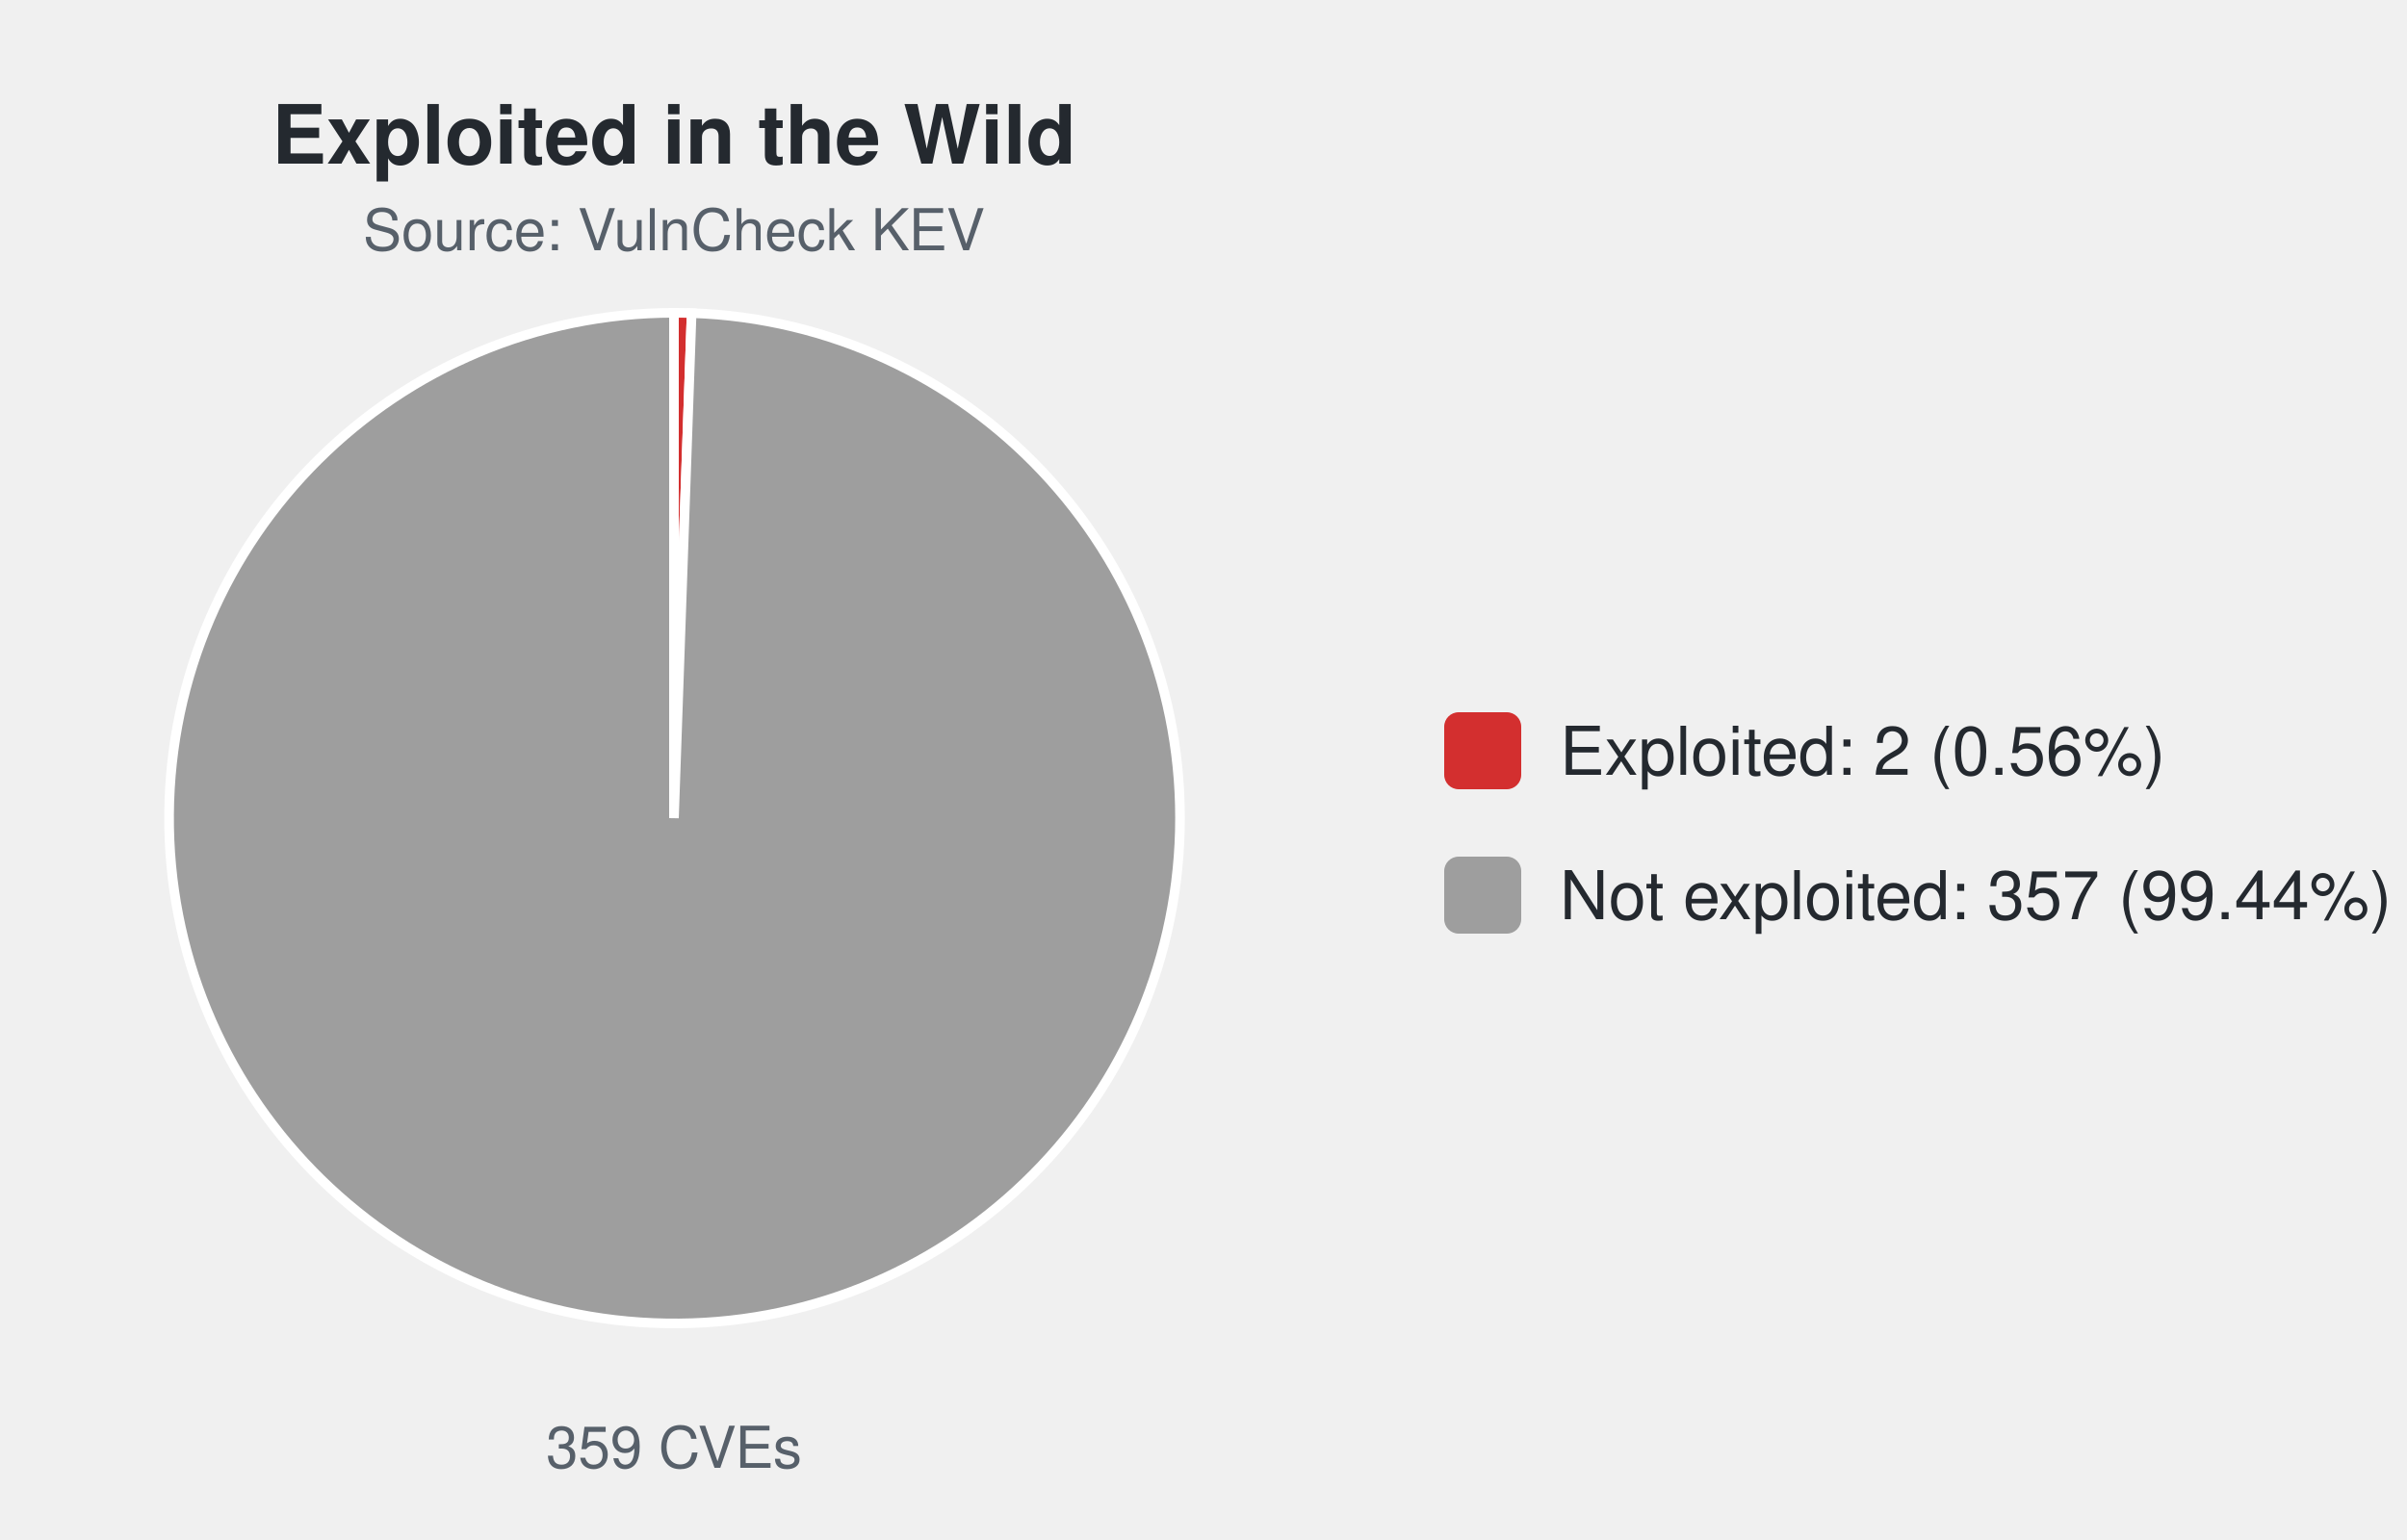
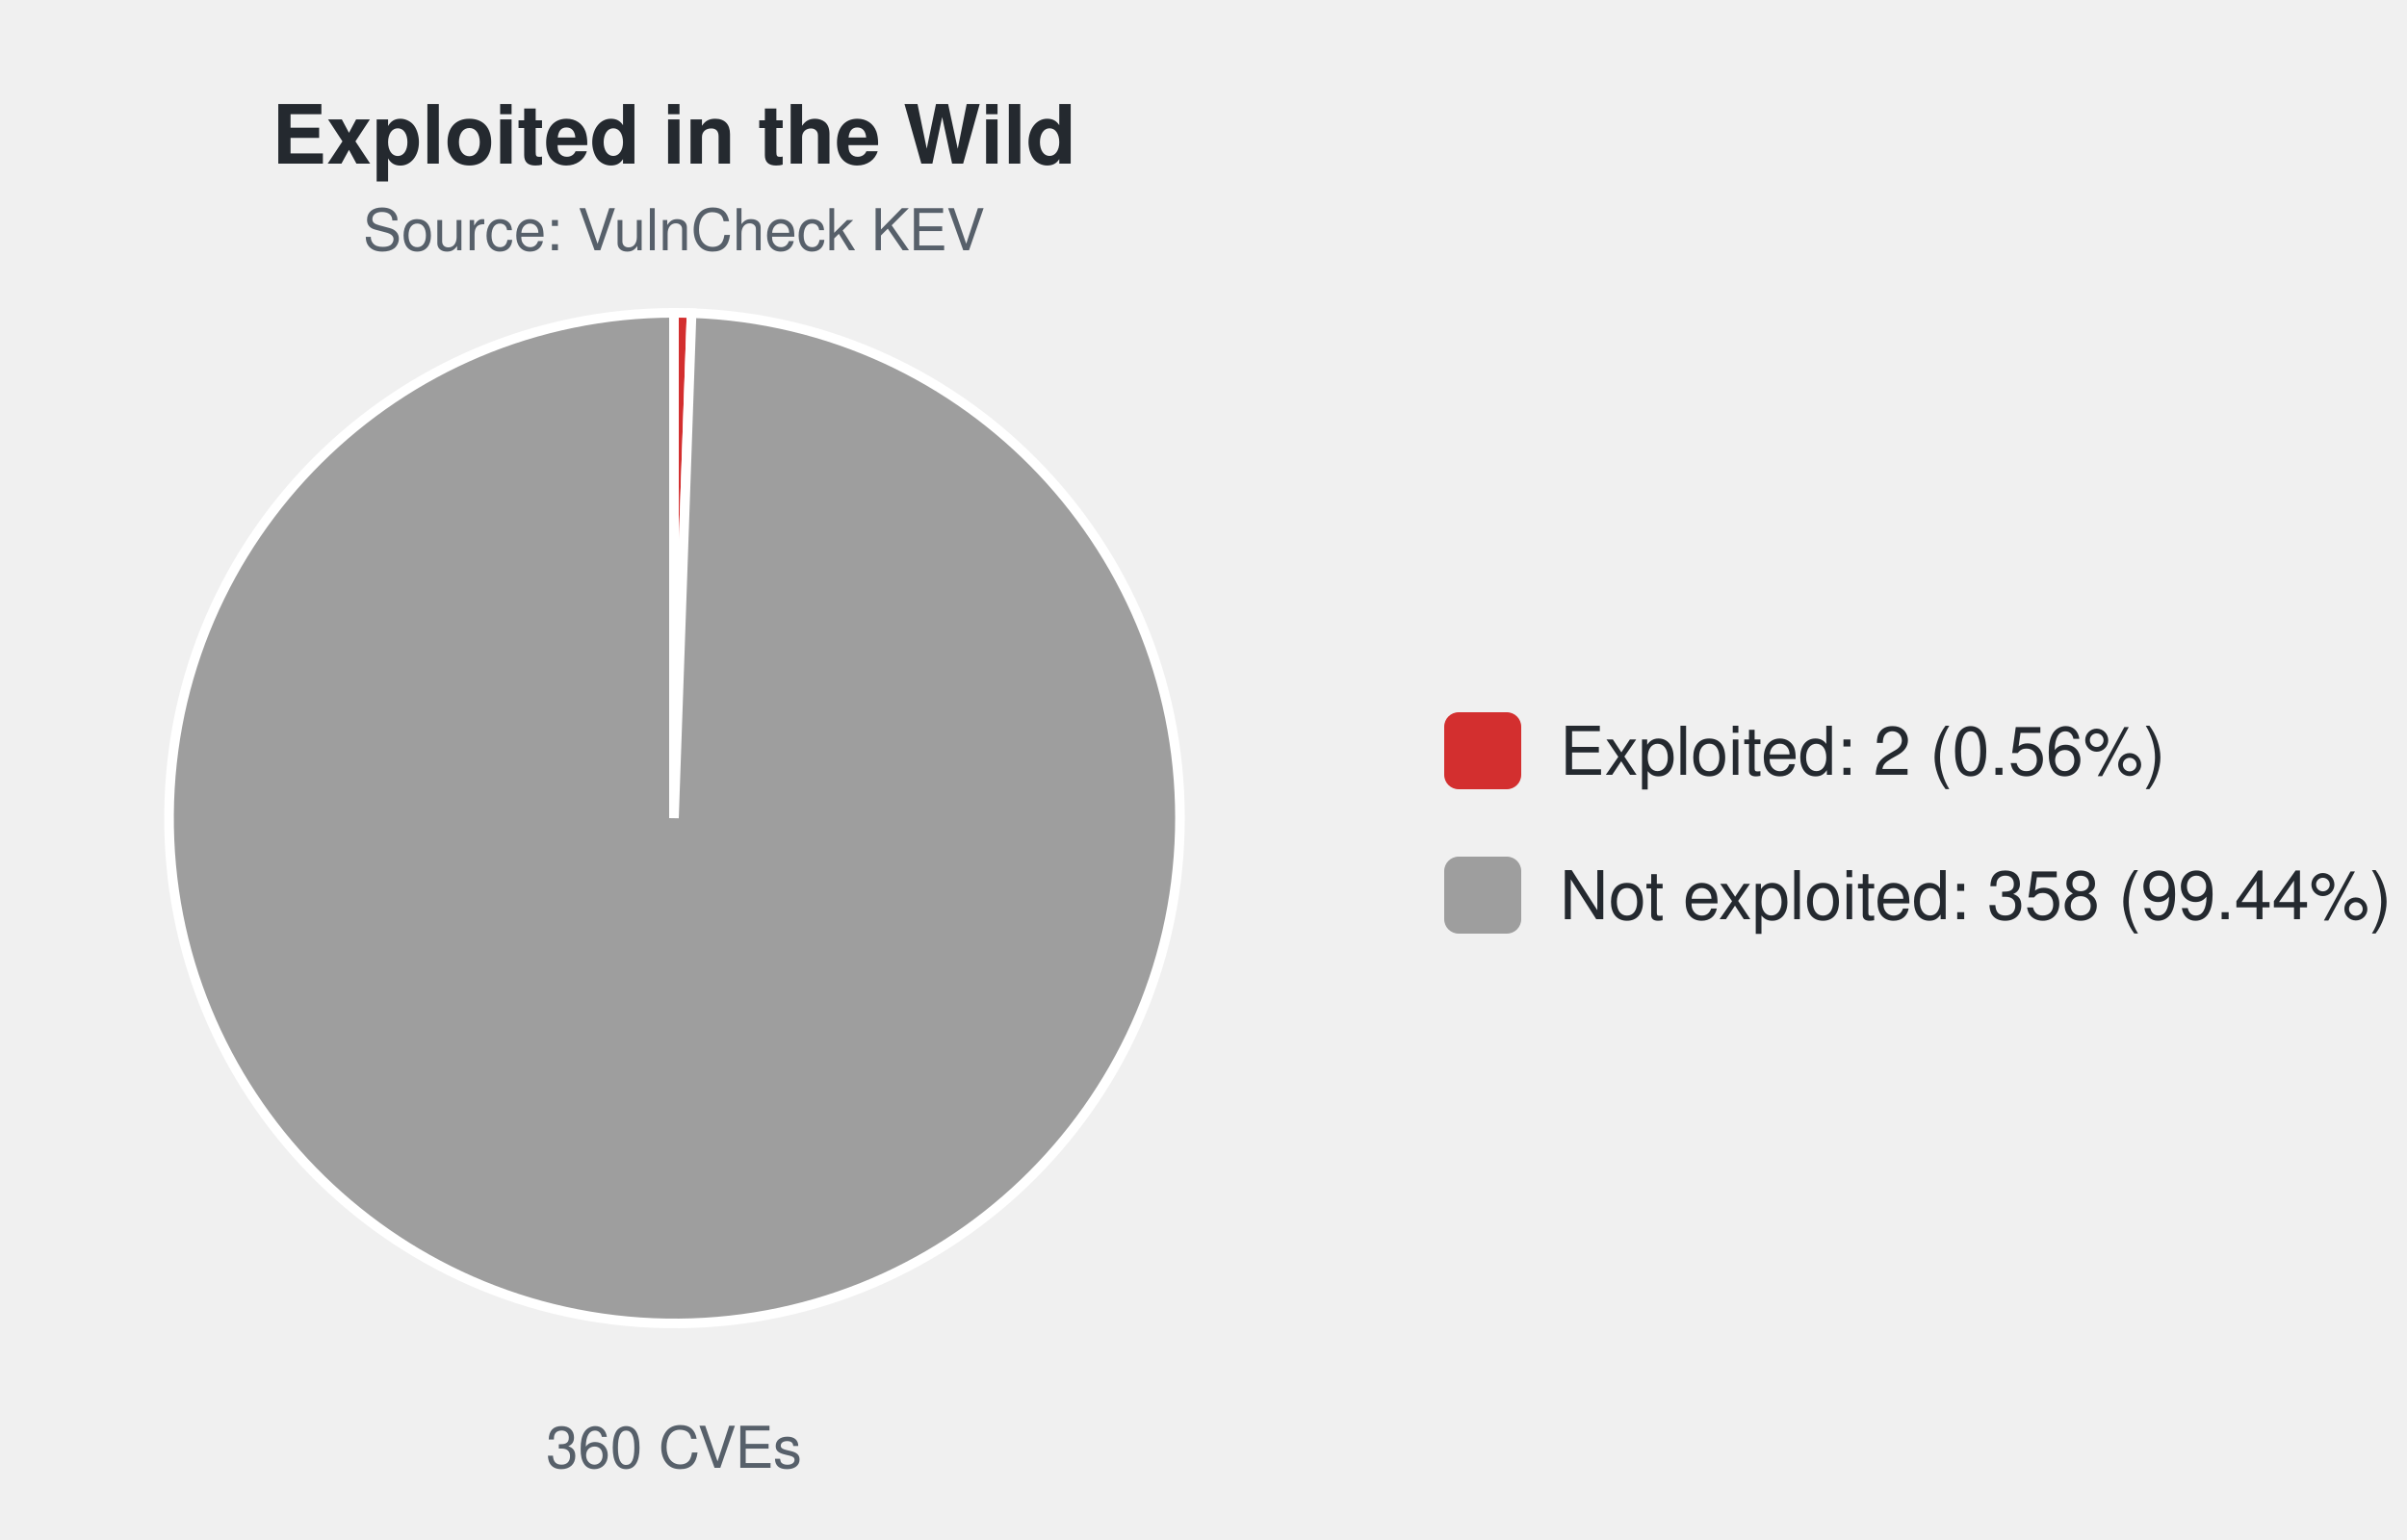
<svg xmlns="http://www.w3.org/2000/svg" width="500" height="320" viewBox="0 0 500 320" font-family="-apple-system,Segoe UI,Helvetica,Arial,sans-serif">
  <text x="140.0" y="34" font-size="17" font-weight="600" text-anchor="middle" fill="#24292f">Exploited in the Wild</text>
  <text x="140.0" y="52" font-size="12" text-anchor="middle" fill="#57606a">Source: VulnCheck KEV</text>
-   <path d="M140.00,170.00 L140.00,65.00 A105.0,105.0 0 0 1 143.67,65.06 Z" fill="#d32f2f" stroke="#ffffff" stroke-width="2" />
-   <path d="M140.00,170.00 L143.67,65.06 A105.0,105.0 0 1 1 140.00,65.00 Z" fill="#9e9e9e" stroke="#ffffff" stroke-width="2" />
-   <text x="140.0" y="305" font-size="12" text-anchor="middle" fill="#57606a">359 CVEs</text>
+   <path d="M140.00,170.00 L140.00,65.00 A105.0,105.0 0 0 1 143.66,65.06 Z" fill="#d32f2f" stroke="#ffffff" stroke-width="2" />
+   <path d="M140.00,170.00 L143.66,65.06 A105.0,105.0 0 1 1 140.00,65.00 Z" fill="#9e9e9e" stroke="#ffffff" stroke-width="2" />
+   <text x="140.0" y="305" font-size="12" text-anchor="middle" fill="#57606a">360 CVEs</text>
  <rect x="300.0" y="148.0" width="16" height="16" rx="3" fill="#d32f2f" />
  <text x="324.0" y="161.0" font-size="14" fill="#24292f">Exploited: 2 (0.56%)</text>
  <rect x="300.0" y="178.0" width="16" height="16" rx="3" fill="#9e9e9e" />
-   <text x="324.0" y="191.0" font-size="14" fill="#24292f">Not exploited: 357 (99.44%)</text>
+   <text x="324.0" y="191.0" font-size="14" fill="#24292f">Not exploited: 358 (99.44%)</text>
</svg>
